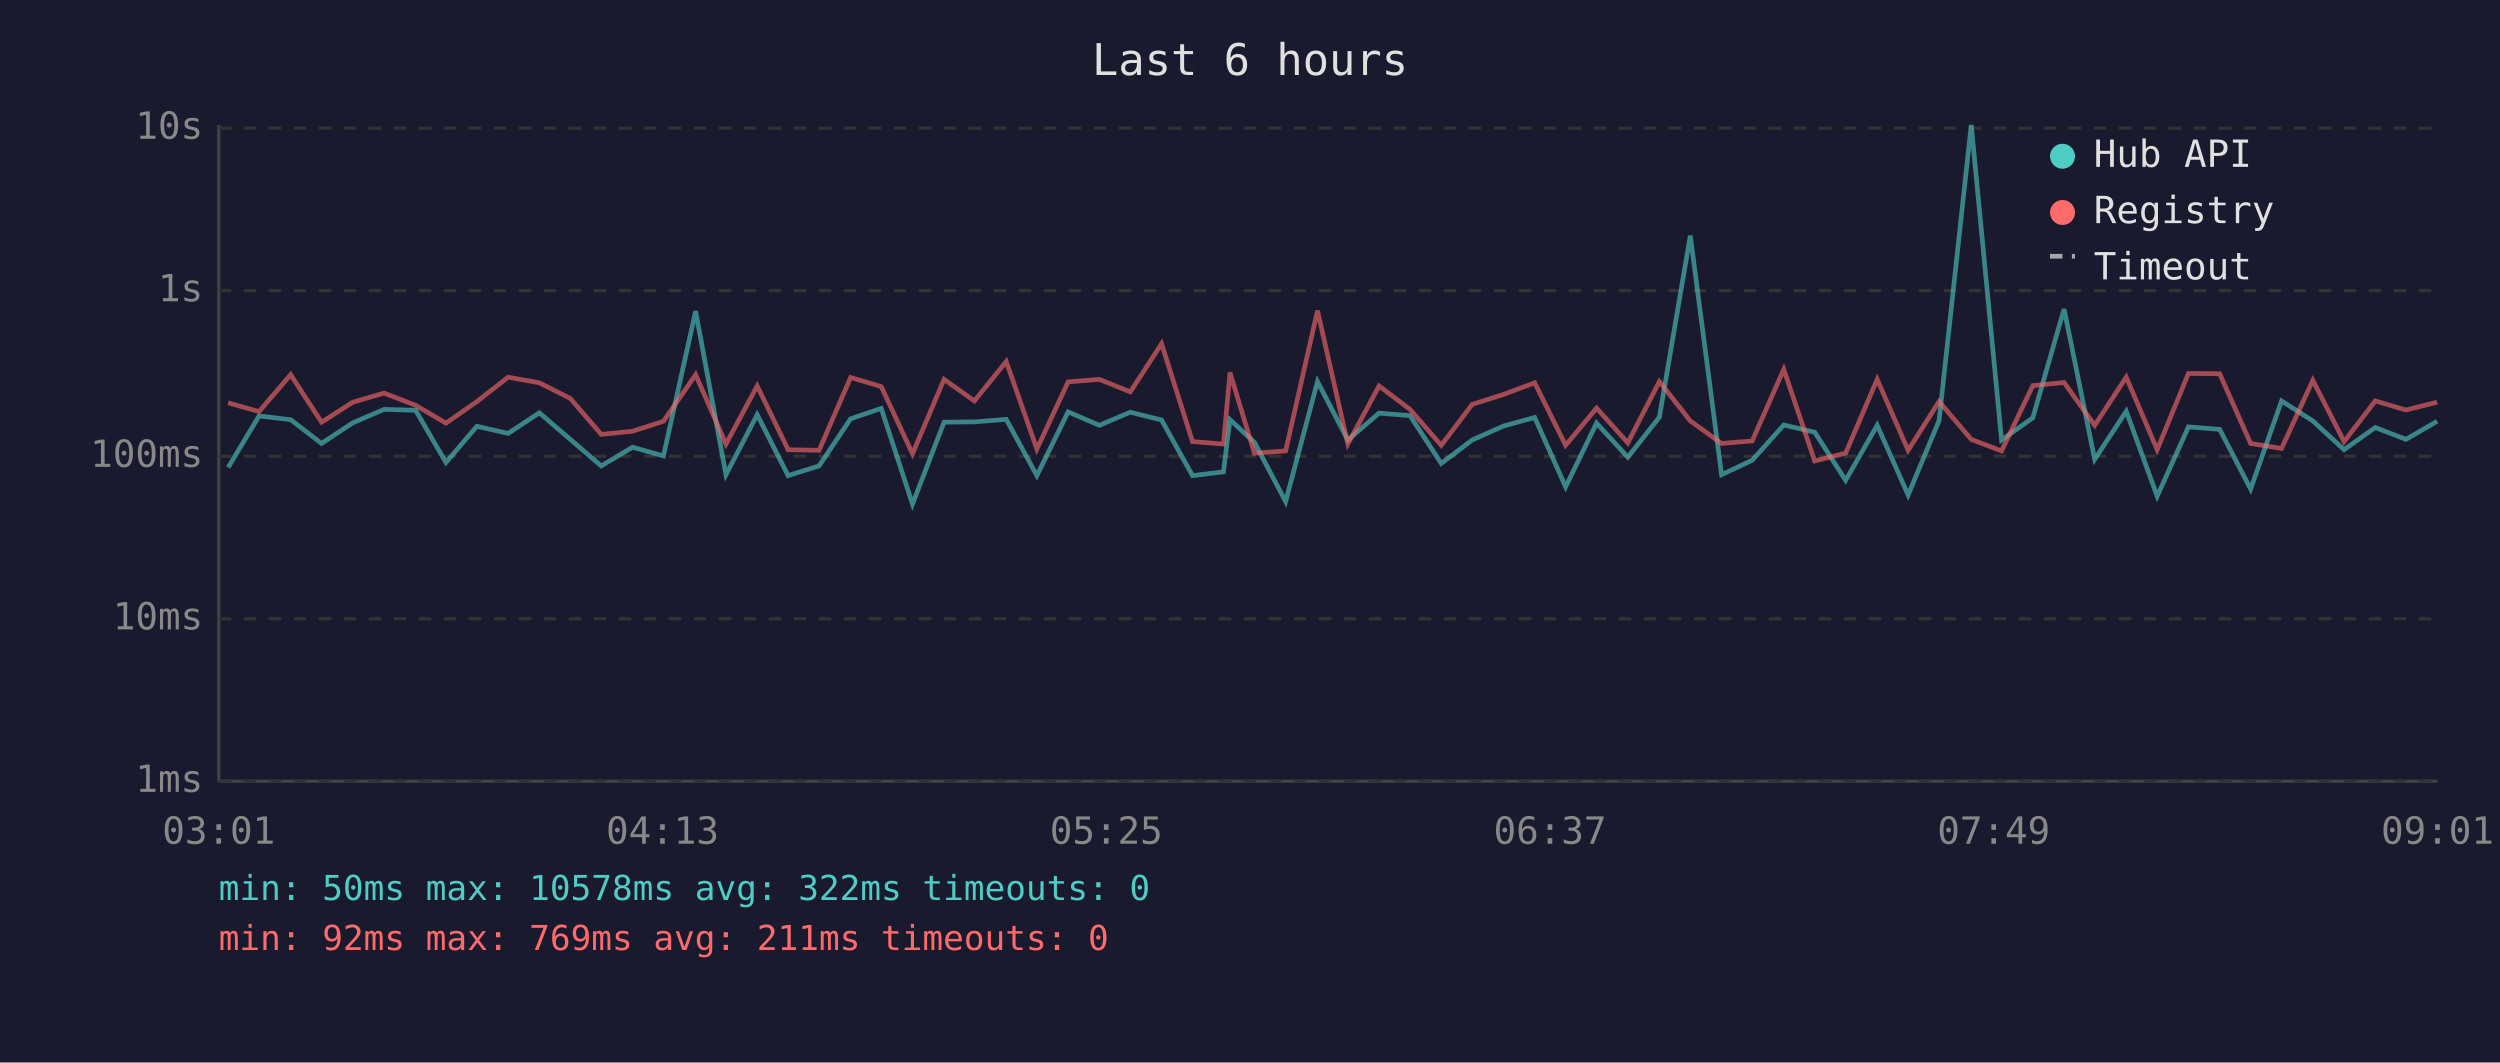
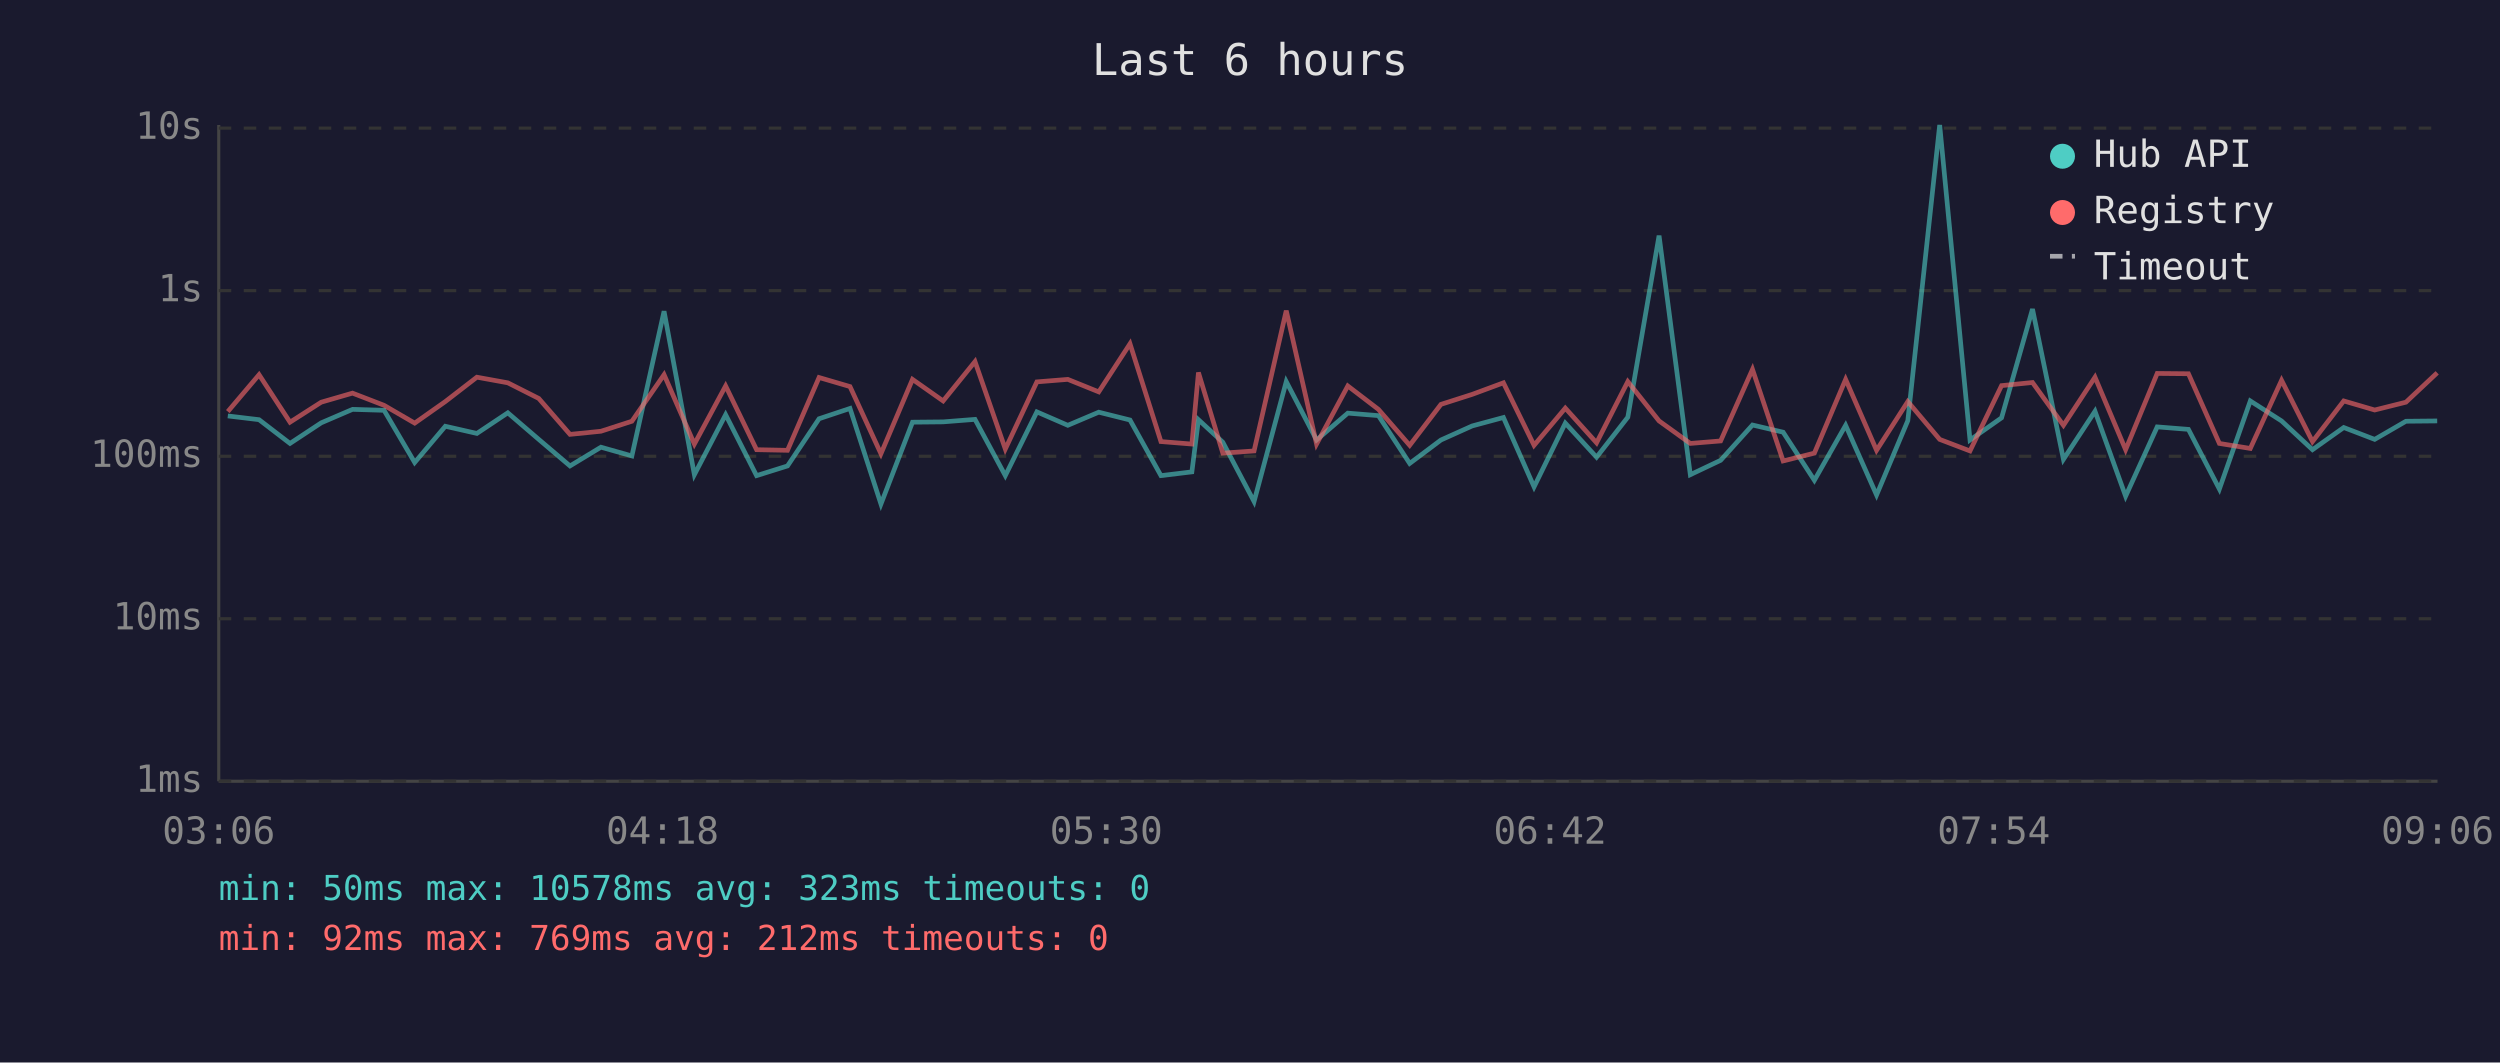
<svg xmlns="http://www.w3.org/2000/svg" viewBox="0 0 800 340" font-family="monospace" font-size="12">
  <rect width="800" height="340" fill="#1a1a2e" />
  <text x="400" y="24" fill="#e0e0e0" font-size="14" text-anchor="middle">Last 6 hours</text>
  <line x1="70" y1="40" x2="70" y2="250" stroke="#444" stroke-width="1" />
  <line x1="70" y1="250" x2="780" y2="250" stroke="#444" stroke-width="1" />
  <line x1="70" y1="250" x2="780" y2="250" stroke="#333" stroke-width="1" stroke-dasharray="4" />
  <text x="65" y="250" fill="#888" text-anchor="end" dominant-baseline="middle">1ms</text>
  <line x1="70" y1="198" x2="780" y2="198" stroke="#333" stroke-width="1" stroke-dasharray="4" />
  <text x="65" y="198" fill="#888" text-anchor="end" dominant-baseline="middle">10ms</text>
  <line x1="70" y1="146" x2="780" y2="146" stroke="#333" stroke-width="1" stroke-dasharray="4" />
  <text x="65" y="146" fill="#888" text-anchor="end" dominant-baseline="middle">100ms</text>
  <line x1="70" y1="93" x2="780" y2="93" stroke="#333" stroke-width="1" stroke-dasharray="4" />
  <text x="65" y="93" fill="#888" text-anchor="end" dominant-baseline="middle">1s</text>
  <line x1="70" y1="41" x2="780" y2="41" stroke="#333" stroke-width="1" stroke-dasharray="4" />
  <text x="65" y="41" fill="#888" text-anchor="end" dominant-baseline="middle">10s</text>
-   <text x="70" y="270" fill="#888" text-anchor="middle">03:01</text>
-   <text x="212" y="270" fill="#888" text-anchor="middle">04:13</text>
-   <text x="354" y="270" fill="#888" text-anchor="middle">05:25</text>
-   <text x="496" y="270" fill="#888" text-anchor="middle">06:37</text>
-   <text x="638" y="270" fill="#888" text-anchor="middle">07:49</text>
-   <text x="780" y="270" fill="#888" text-anchor="middle">09:01</text>
-   <polyline points="73.0,149.6 82.9,133.1 93.0,134.3 102.9,141.9 112.9,135.3 122.9,131.0 133.0,131.3 142.7,148.0 152.6,136.4 162.6,138.7 172.6,132.1 182.5,140.6 192.4,149.1 202.4,143.1 212.3,145.9 222.6,99.6 232.3,151.9 242.3,132.7 252.2,152.2 262.1,149.1 272.2,134.0 282.0,130.7 292.0,161.3 302.1,135.1 311.8,135.0 322.0,134.2 331.8,152.2 341.8,131.8 351.8,136.1 361.7,131.9 371.7,134.4 381.6,152.2 391.5,151.0 393.6,134.3 401.4,141.5 411.4,160.5 421.6,122.1 431.3,140.8 441.3,132.2 451.2,133.0 461.2,148.3 471.1,140.8 481.2,136.3 491.1,133.6 501.0,155.8 510.9,135.4 520.9,146.3 531.0,133.5 540.9,75.4 550.9,151.9 560.7,147.3 570.8,136.0 580.7,138.3 590.6,153.7 600.7,136.1 610.6,158.4 620.5,134.6 630.8,40.0 640.5,140.8 650.5,133.7 660.5,98.9 670.3,147.0 680.4,131.6 690.3,158.8 700.3,136.6 710.3,137.4 720.2,156.5 730.1,128.3 740.1,134.7 750.1,143.9 760.1,136.8 769.9,140.6 779.9,134.8" fill="none" stroke="#4ecdc4" stroke-width="1.5" opacity="0.6" />
-   <polyline points="73.0,128.9 82.9,131.7 93.0,119.9 102.9,135.1 112.9,128.7 122.9,125.8 133.0,129.7 142.7,135.4 152.6,128.5 162.6,120.7 172.6,122.5 182.5,127.5 192.4,139.0 202.4,138.0 212.3,134.8 222.6,119.9 232.3,142.1 242.3,123.5 252.2,143.9 262.1,144.1 272.2,120.8 282.0,123.7 292.0,145.2 302.1,121.4 311.8,128.3 322.0,115.7 331.8,143.7 341.8,122.2 351.8,121.4 361.7,125.4 371.7,110.0 381.6,141.3 391.5,142.1 393.6,119.2 401.4,145.0 411.4,144.3 421.6,99.4 431.3,142.1 441.3,123.5 451.2,131.0 461.2,142.5 471.1,129.4 481.2,126.2 491.1,122.5 501.0,142.5 510.9,130.6 520.9,141.7 531.0,122.1 540.9,134.7 550.9,141.9 560.7,141.1 570.8,118.2 580.7,147.5 590.6,145.0 600.7,121.4 610.6,144.1 620.5,128.5 630.8,140.6 640.5,144.3 650.5,123.4 660.5,122.4 670.3,136.1 680.4,120.7 690.3,143.9 700.3,119.5 710.3,119.6 720.2,141.9 730.1,143.5 740.1,121.7 750.1,141.3 760.1,128.3 769.9,131.2 779.9,128.7" fill="none" stroke="#ff6b6b" stroke-width="1.5" opacity="0.6" />
+   <text x="70" y="270" fill="#888" text-anchor="middle">03:06</text>
+   <text x="212" y="270" fill="#888" text-anchor="middle">04:18</text>
+   <text x="354" y="270" fill="#888" text-anchor="middle">05:30</text>
+   <text x="496" y="270" fill="#888" text-anchor="middle">06:42</text>
+   <text x="638" y="270" fill="#888" text-anchor="middle">07:54</text>
+   <text x="780" y="270" fill="#888" text-anchor="middle">09:06</text>
+   <polyline points="72.9,133.1 82.9,134.3 92.8,141.9 102.8,135.3 112.8,131.0 122.9,131.3 132.7,148.0 142.5,136.4 152.6,138.7 162.5,132.1 172.4,140.6 182.4,149.1 192.3,143.1 202.2,145.9 212.5,99.6 222.2,151.9 232.2,132.7 242.1,152.2 252.0,149.1 262.1,134.0 272.0,130.7 281.9,161.3 292.0,135.1 301.8,135.0 312.0,134.2 321.7,152.2 331.8,131.8 341.7,136.1 351.6,131.9 361.6,134.4 371.5,152.2 381.4,151.0 383.5,134.3 391.3,141.5 401.3,160.5 411.6,122.1 421.3,140.8 431.3,132.2 441.1,133.0 451.1,148.3 461.1,140.8 471.1,136.3 481.1,133.6 490.9,155.8 500.9,135.4 510.9,146.3 520.9,133.5 530.9,75.4 540.9,151.9 550.6,147.3 560.8,136.0 570.6,138.3 580.6,153.7 590.6,136.1 600.5,158.4 610.5,134.6 620.7,40.0 630.4,140.8 640.5,133.7 650.4,98.9 660.3,147.0 670.4,131.6 680.2,158.8 690.3,136.6 700.3,137.4 710.2,156.5 720.1,128.3 730.1,134.7 740.0,143.9 750.0,136.8 759.9,140.6 769.9,134.8 779.9,134.7" fill="none" stroke="#4ecdc4" stroke-width="1.5" opacity="0.6" />
+   <polyline points="72.9,131.7 82.9,119.9 92.8,135.1 102.8,128.7 112.8,125.8 122.9,129.7 132.7,135.4 142.5,128.5 152.6,120.7 162.5,122.5 172.4,127.5 182.4,139.0 192.3,138.0 202.2,134.8 212.5,119.9 222.2,142.1 232.2,123.5 242.1,143.9 252.0,144.1 262.1,120.8 272.0,123.7 281.9,145.2 292.0,121.4 301.8,128.3 312.0,115.7 321.7,143.7 331.8,122.2 341.7,121.4 351.6,125.4 361.6,110.0 371.5,141.3 381.4,142.1 383.5,119.2 391.3,145.0 401.3,144.3 411.6,99.4 421.3,142.1 431.3,123.5 441.1,131.0 451.1,142.5 461.1,129.4 471.1,126.2 481.1,122.5 490.9,142.5 500.9,130.6 510.9,141.7 520.9,122.1 530.9,134.7 540.9,141.9 550.6,141.1 560.8,118.2 570.6,147.5 580.6,145.0 590.6,121.4 600.5,144.1 610.5,128.5 620.7,140.6 630.4,144.3 640.5,123.4 650.4,122.4 660.3,136.1 670.4,120.7 680.2,143.9 690.3,119.5 700.3,119.6 710.2,141.9 720.1,143.5 730.1,121.7 740.0,141.3 750.0,128.3 759.9,131.2 769.9,128.7 779.9,119.3" fill="none" stroke="#ff6b6b" stroke-width="1.5" opacity="0.6" />
  <circle cx="660" cy="50" r="4" fill="#4ecdc4" />
  <text x="670" y="50" fill="#e0e0e0" dominant-baseline="middle">Hub API</text>
  <circle cx="660" cy="68" r="4" fill="#ff6b6b" />
  <text x="670" y="68" fill="#e0e0e0" dominant-baseline="middle">Registry</text>
  <line x1="656" y1="82" x2="664" y2="82" stroke="#e0e0e0" stroke-width="1.5" stroke-dasharray="4,3" opacity="0.7" />
  <text x="670" y="86" fill="#e0e0e0" dominant-baseline="middle">Timeout</text>
-   <text x="70" y="288" fill="#4ecdc4" font-size="11">min: 50ms  max: 10578ms  avg: 322ms  timeouts: 0</text>
-   <text x="70" y="304" fill="#ff6b6b" font-size="11">min: 92ms  max: 769ms  avg: 211ms  timeouts: 0</text>
+   <text x="70" y="288" fill="#4ecdc4" font-size="11">min: 50ms  max: 10578ms  avg: 323ms  timeouts: 0</text>
+   <text x="70" y="304" fill="#ff6b6b" font-size="11">min: 92ms  max: 769ms  avg: 212ms  timeouts: 0</text>
</svg>
